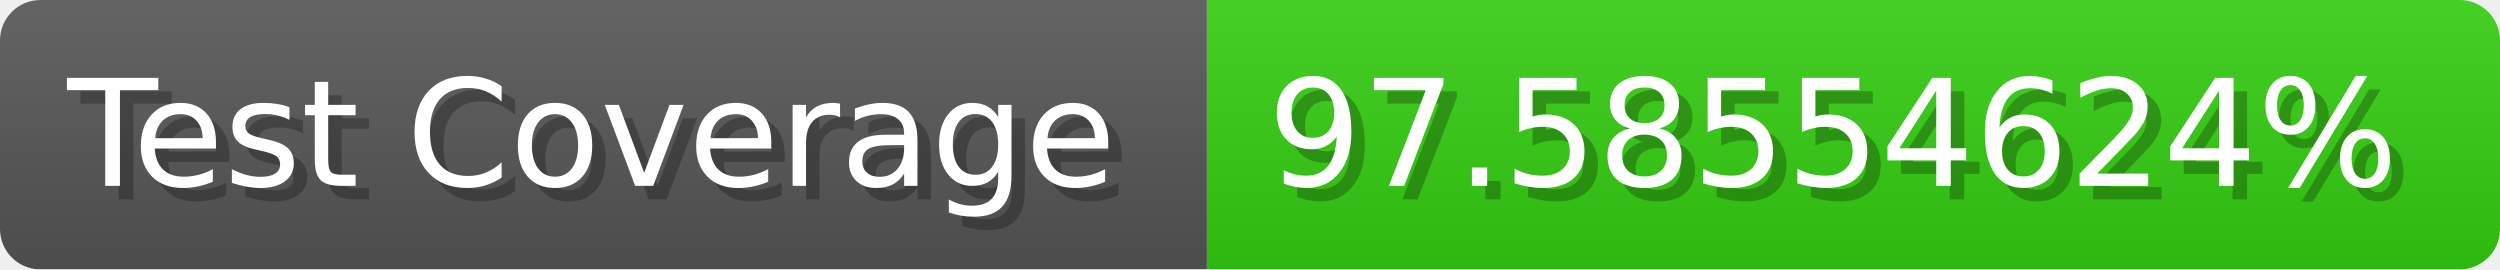
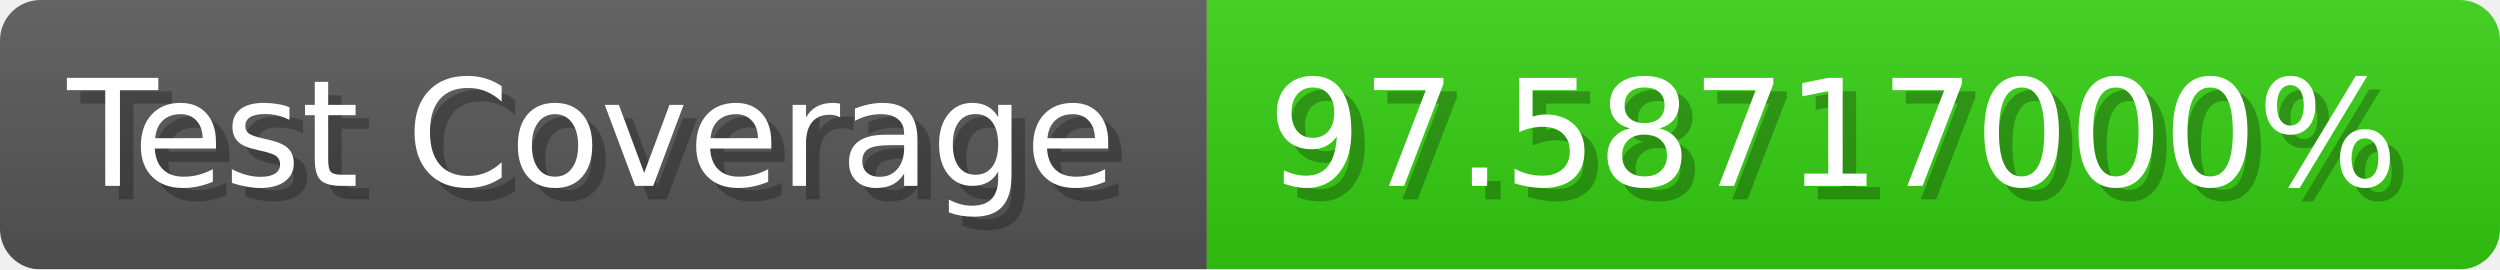
- <svg xmlns="http://www.w3.org/2000/svg" width="185.6" height="20" viewBox="0 0 1856 200" role="img" aria-label="Test Coverage: 97.58554624%">
+ <svg xmlns="http://www.w3.org/2000/svg" width="185.6" height="20" viewBox="0 0 1856 200" role="img" aria-label="Test Coverage: 97.58717000%">
  <linearGradient id="a" x2="0" y2="100%">
    <stop offset="0" stop-opacity=".1" stop-color="#EEE" />
    <stop offset="1" stop-opacity=".1" />
  </linearGradient>
  <mask id="m">
    <rect width="1856" height="200" rx="30" fill="#FFF" />
  </mask>
  <g mask="url(#m)">
    <rect width="896" height="200" fill="#555" />
    <rect width="960" height="200" fill="#3C1" x="896" />
    <rect width="1856" height="200" fill="url(#a)" />
  </g>
  <g aria-hidden="true" fill="#fff" text-anchor="start" font-family="Verdana,DejaVu Sans,sans-serif" font-size="110">
    <text x="60" y="148" textLength="796" fill="#000" opacity="0.25">Test Coverage</text>
    <text x="50" y="138" textLength="796">Test Coverage</text>
-     <text x="951" y="148" textLength="860" fill="#000" opacity="0.25">97.58554624%</text>
-     <text x="941" y="138" textLength="860">97.58554624%</text>
+     <text x="951" y="148" textLength="860" fill="#000" opacity="0.25">97.58717000%</text>
+     <text x="941" y="138" textLength="860">97.58717000%</text>
  </g>
</svg>
